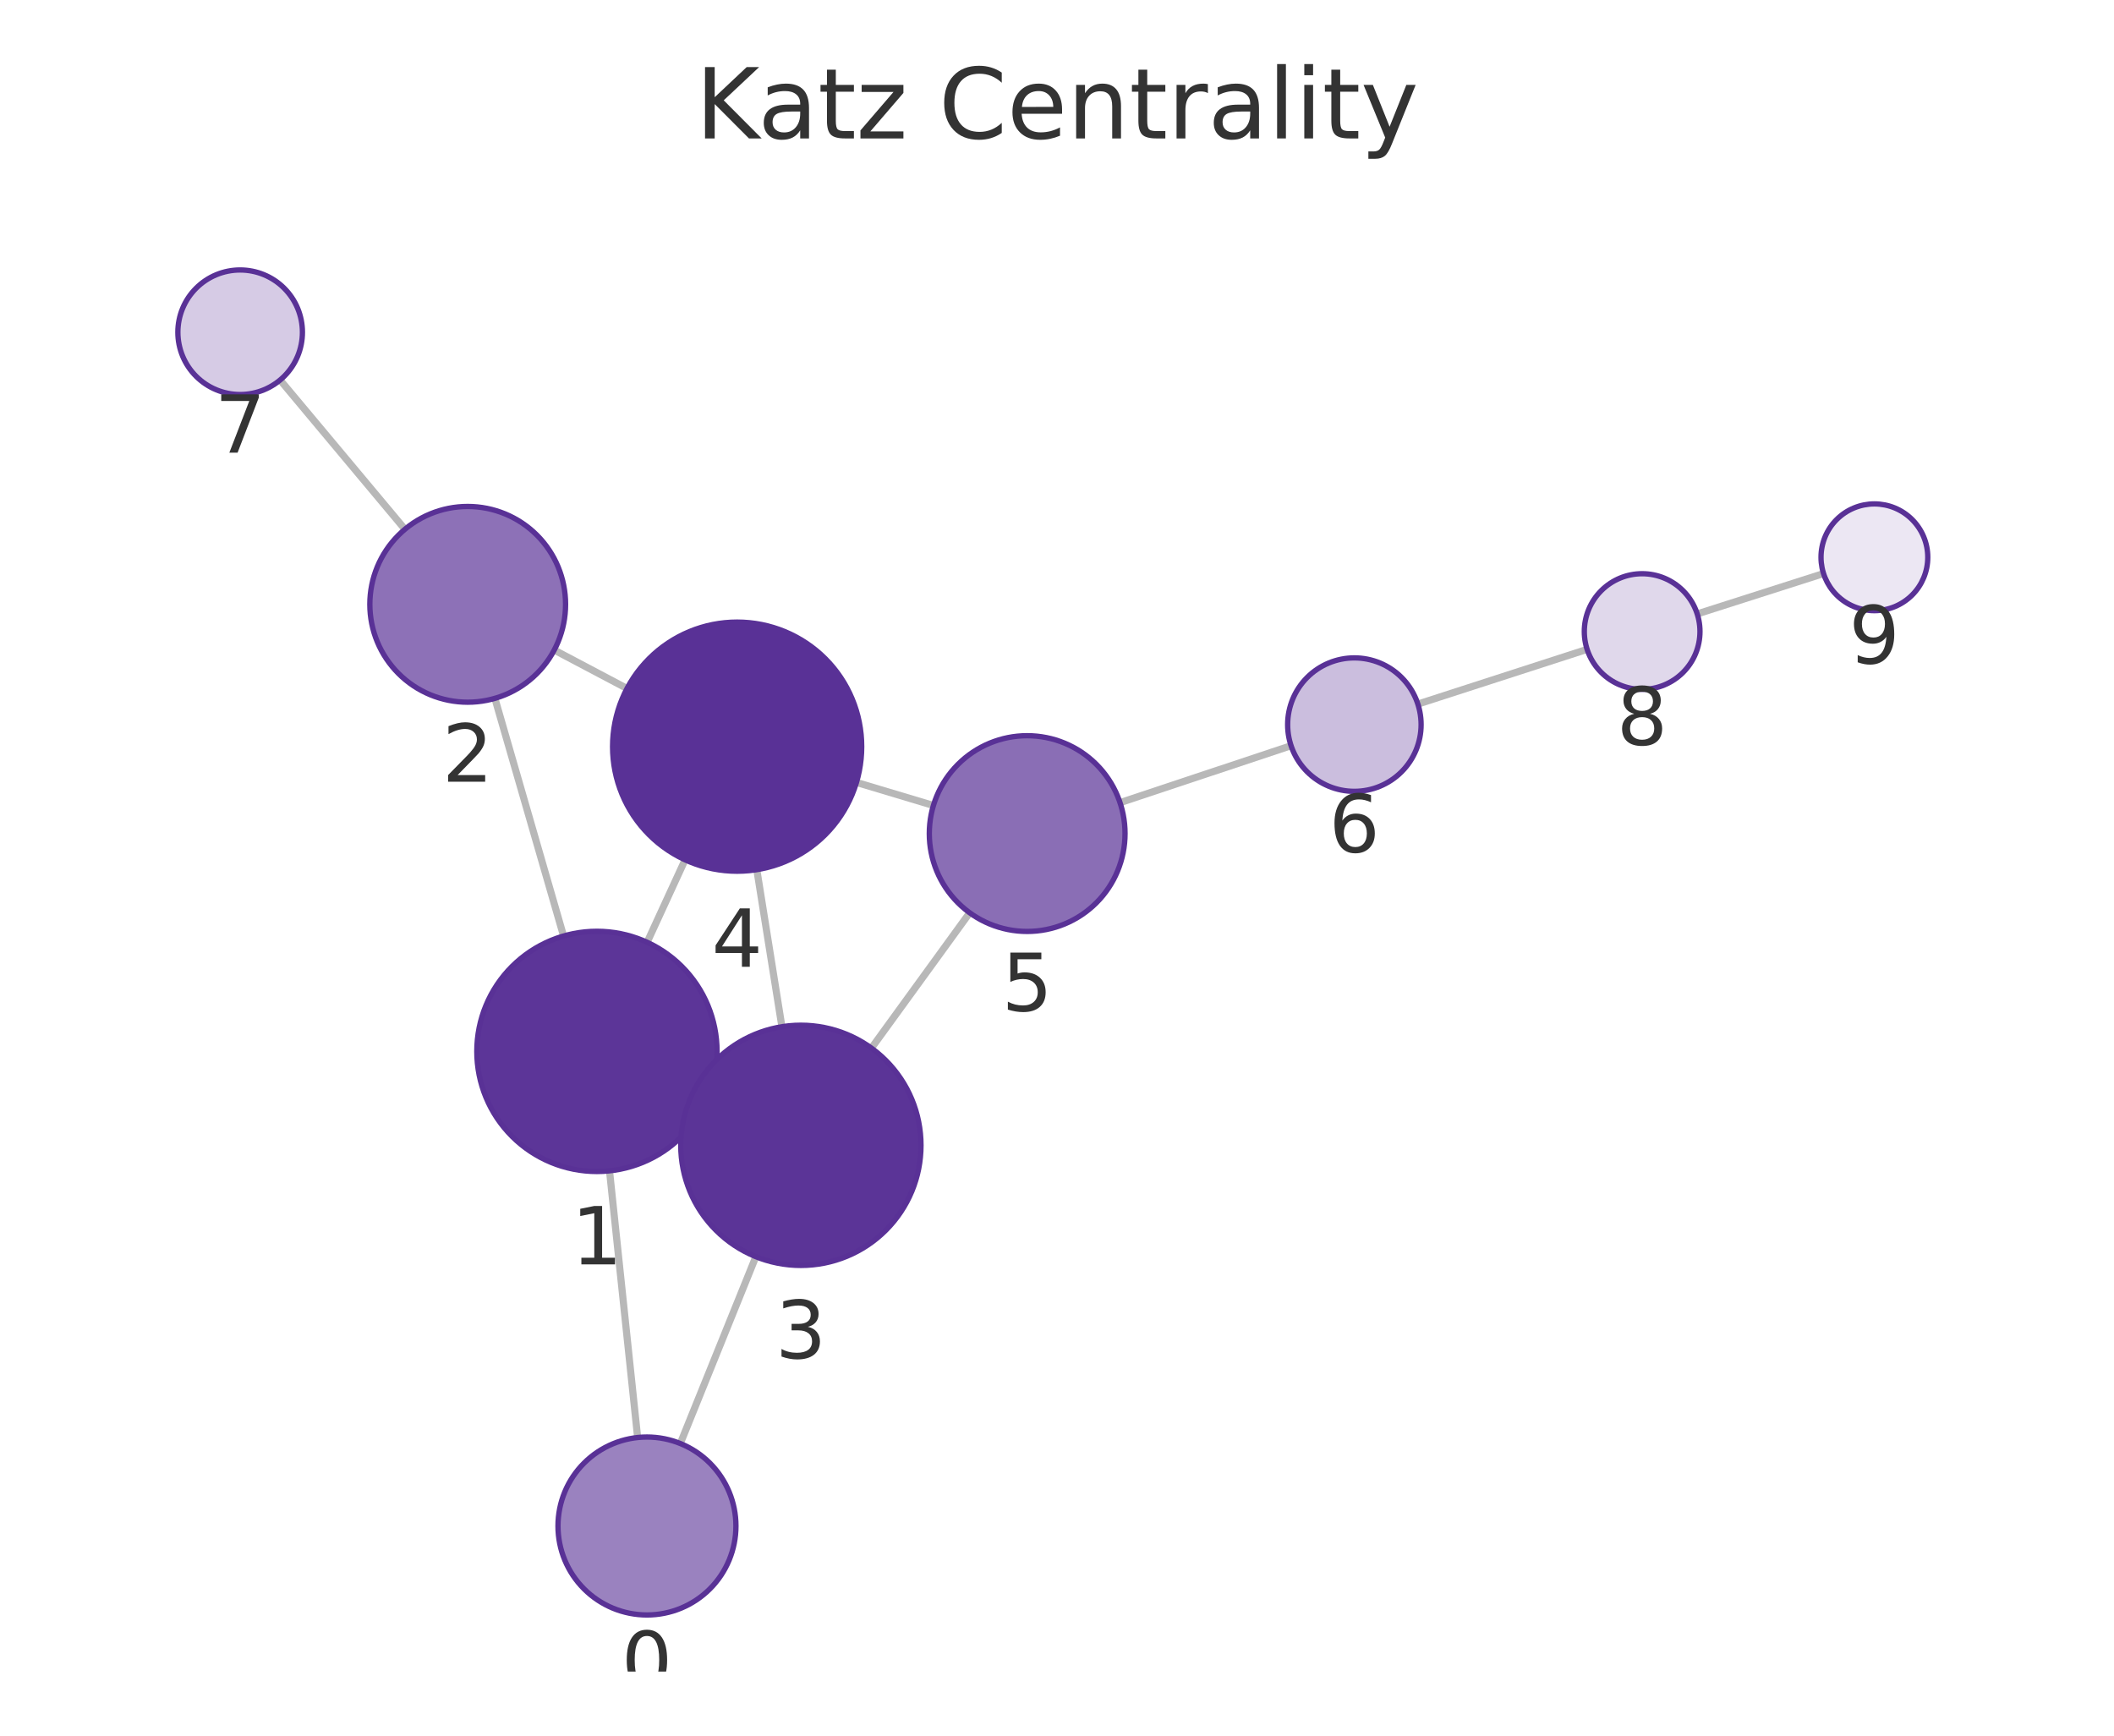
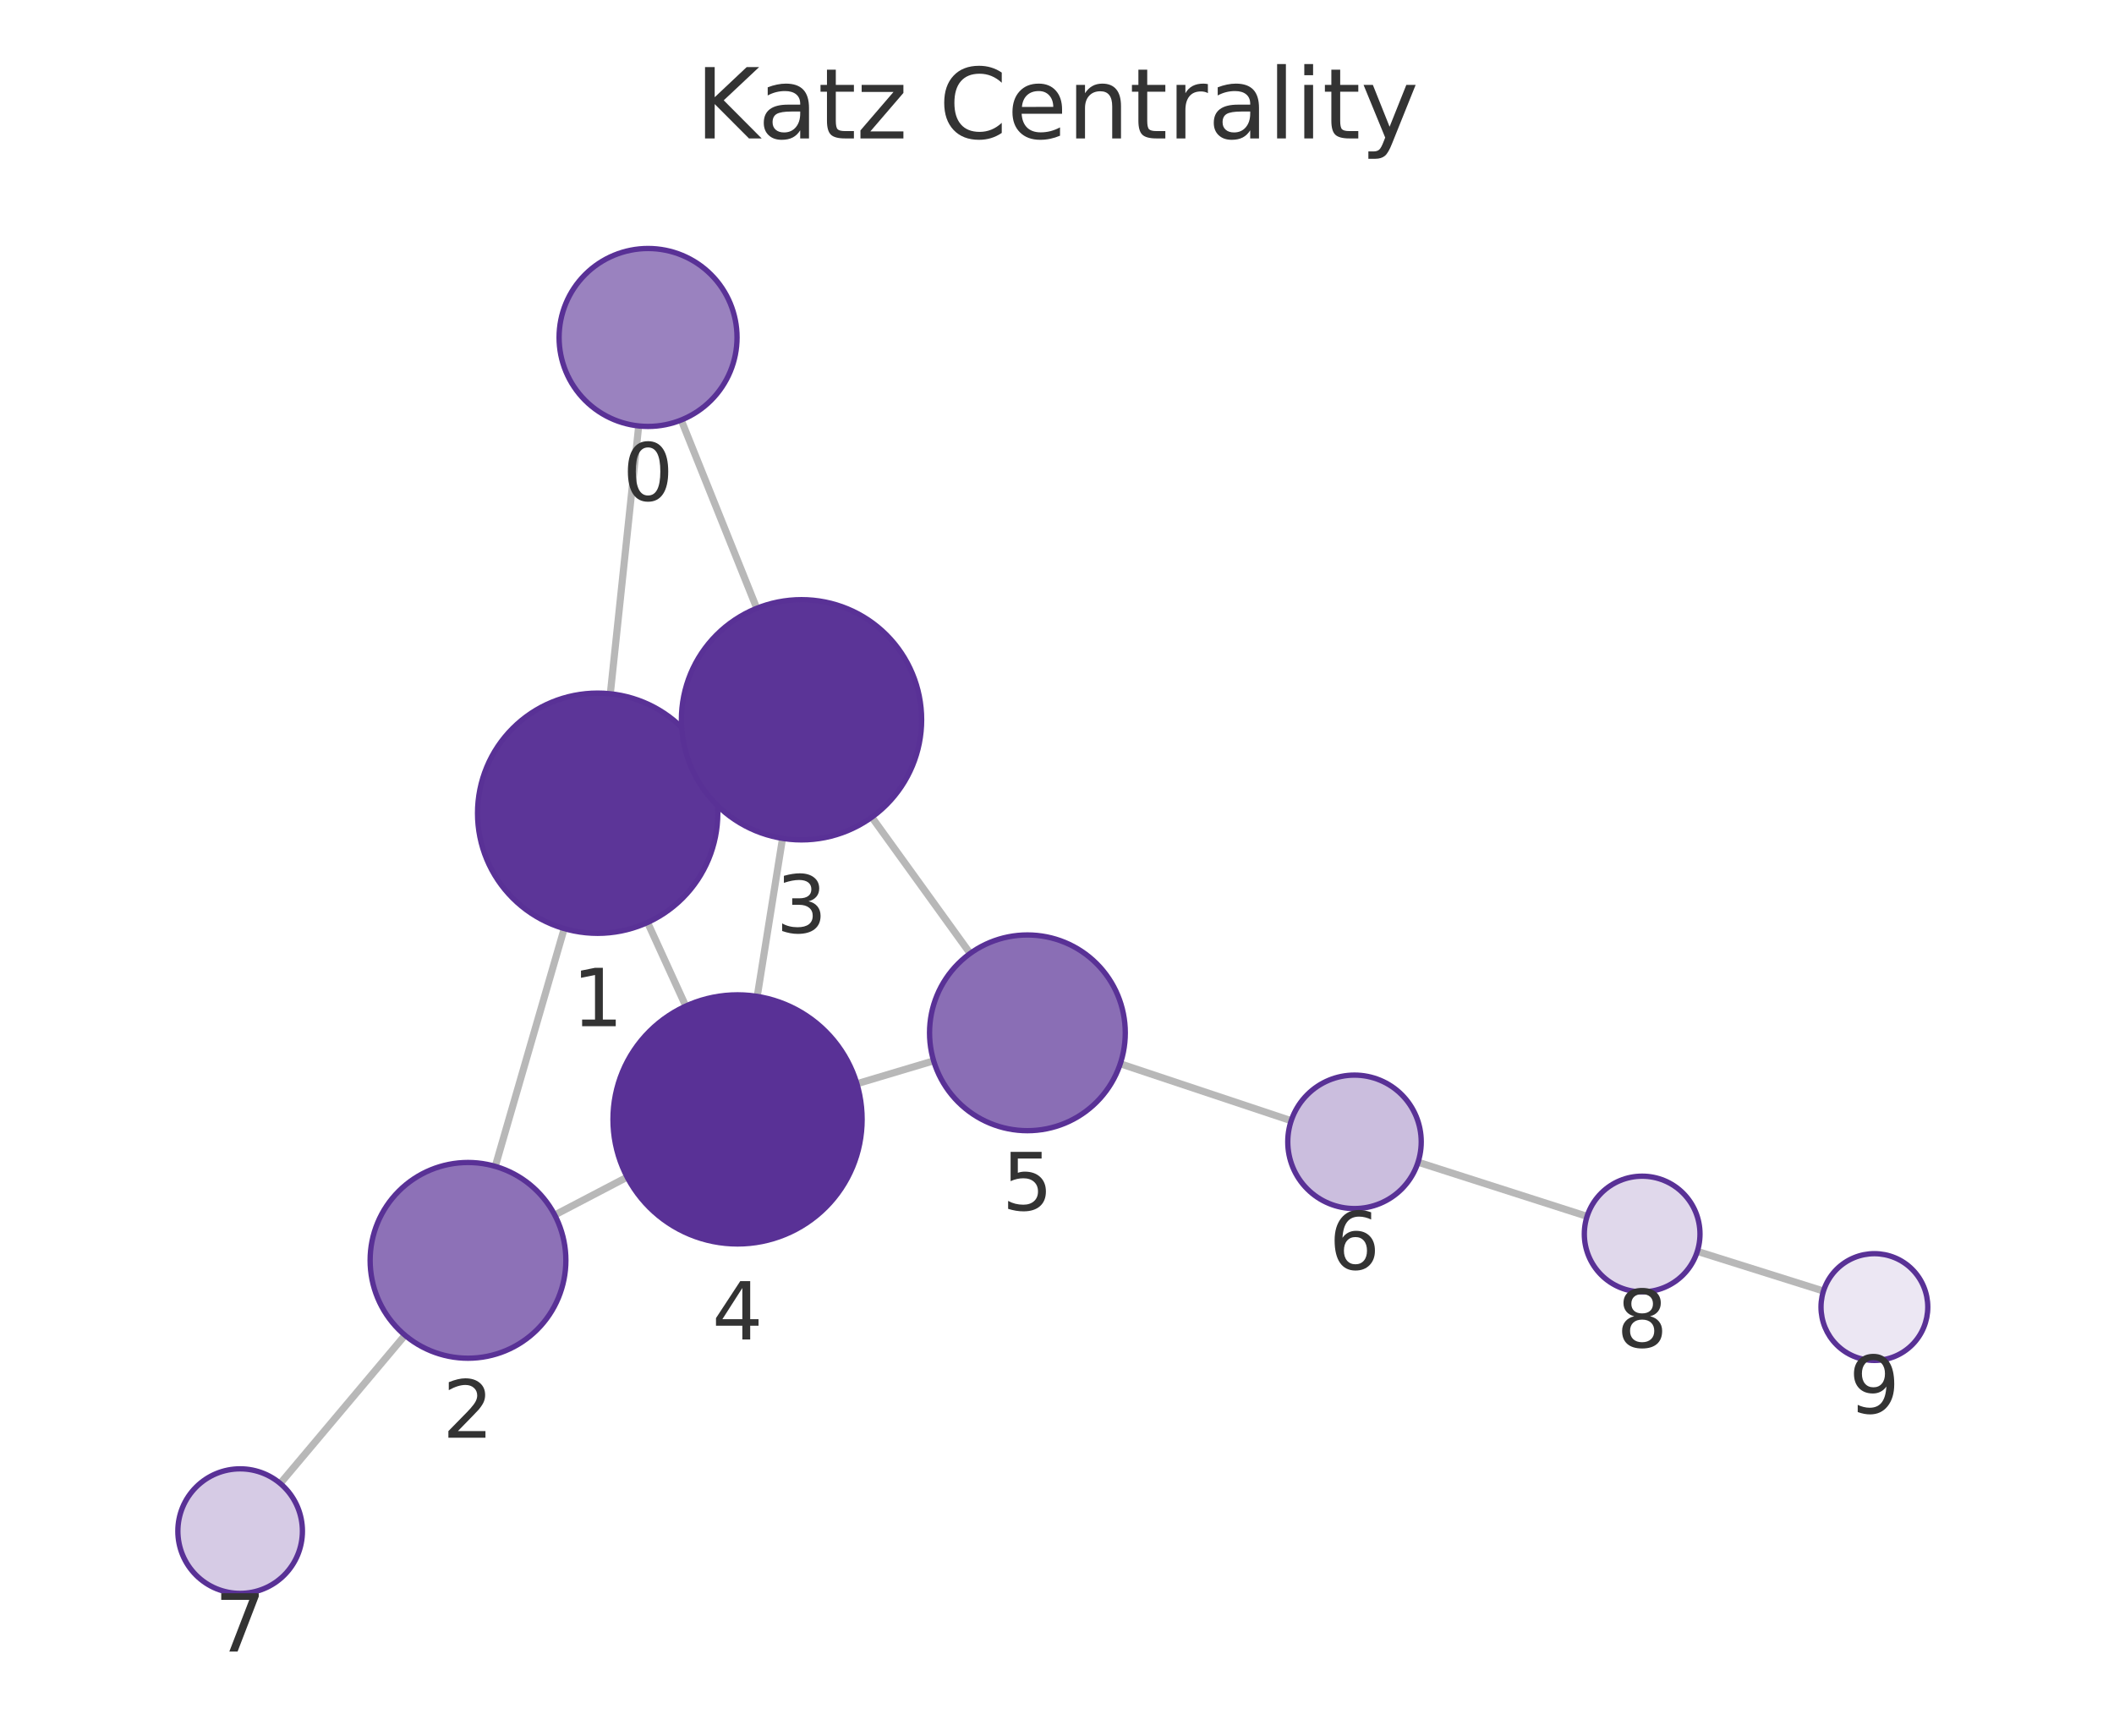
<svg xmlns="http://www.w3.org/2000/svg" xmlns:xlink="http://www.w3.org/1999/xlink" width="237.6pt" height="195.078pt" viewBox="0 0 237.6 195.078" version="1.1">
  <defs>
    <style type="text/css">*{stroke-linejoin: round; stroke-linecap: butt}</style>
  </defs>
  <g id="figure_1">
    <g id="patch_1">
      <path d="M 0 195.078  L 237.6 195.078  L 237.6 0  L 0 0  L 0 195.078  z " style="fill: none" />
    </g>
    <g id="axes_1">
      <g id="patch_2">
        <path d="M 7.2 187.878  L 230.4 187.878  L 230.4 21.558  L 7.2 21.558  L 7.2 187.878  z " style="fill: none" />
      </g>
      <g id="EdgeCollection_1">
-         <path d="M 71.666 161.569  L 68.506 131.597  " clip-path="url(#pbfcc8f5393)" style="fill: #b8b8b8; stroke: #b8b8b8; stroke-width: 0.8" />
-         <path d="M 76.462 162.243  L 84.953 141.244  " clip-path="url(#pbfcc8f5393)" style="fill: #b8b8b8; stroke: #b8b8b8; stroke-width: 0.8" />
-         <path d="M 63.342 105.202  L 55.622 78.491  " clip-path="url(#pbfcc8f5393)" style="fill: #b8b8b8; stroke: #b8b8b8; stroke-width: 0.8" />
-         <path d="M 79.353 123.818  L 77.751 123.081  " clip-path="url(#pbfcc8f5393)" style="fill: #b8b8b8; stroke: #b8b8b8; stroke-width: 0.8" />
-         <path d="M 72.734 105.907  L 76.998 96.64  " clip-path="url(#pbfcc8f5393)" style="fill: #b8b8b8; stroke: #b8b8b8; stroke-width: 0.8" />
-         <path d="M 62.294 73.062  L 70.471 77.382  " clip-path="url(#pbfcc8f5393)" style="fill: #b8b8b8; stroke: #b8b8b8; stroke-width: 0.8" />
-         <path d="M 45.51 59.486  L 31.482 42.712  " clip-path="url(#pbfcc8f5393)" style="fill: #b8b8b8; stroke: #b8b8b8; stroke-width: 0.8" />
-         <path d="M 87.882 115.398  L 85.06 97.746  " clip-path="url(#pbfcc8f5393)" style="fill: #b8b8b8; stroke: #b8b8b8; stroke-width: 0.8" />
-         <path d="M 97.944 117.803  L 108.986 102.591  " clip-path="url(#pbfcc8f5393)" style="fill: #b8b8b8; stroke: #b8b8b8; stroke-width: 0.8" />
-         <path d="M 96.261 87.94  L 104.91 90.532  " clip-path="url(#pbfcc8f5393)" style="fill: #b8b8b8; stroke: #b8b8b8; stroke-width: 0.8" />
-         <path d="M 125.884 90.214  L 145.107 83.812  " clip-path="url(#pbfcc8f5393)" style="fill: #b8b8b8; stroke: #b8b8b8; stroke-width: 0.8" />
-         <path d="M 159.359 79.135  L 178.381 72.982  " clip-path="url(#pbfcc8f5393)" style="fill: #b8b8b8; stroke: #b8b8b8; stroke-width: 0.8" />
-         <path d="M 190.757 69.002  L 204.955 64.463  " clip-path="url(#pbfcc8f5393)" style="fill: #b8b8b8; stroke: #b8b8b8; stroke-width: 0.8" />
+         <path d="M 71.785 47.873  L 68.596 77.976  " clip-path="url(#p6aa1fa1801)" style="fill: #b8b8b8; stroke: #b8b8b8; stroke-width: 0.8" />
+         <path d="M 76.563 47.209  L 85.056 68.37  " clip-path="url(#p6aa1fa1801)" style="fill: #b8b8b8; stroke: #b8b8b8; stroke-width: 0.8" />
+         <path d="M 63.414 104.367  L 55.664 131.092  " clip-path="url(#p6aa1fa1801)" style="fill: #b8b8b8; stroke: #b8b8b8; stroke-width: 0.8" />
+         <path d="M 79.446 85.776  L 77.813 86.524  " clip-path="url(#p6aa1fa1801)" style="fill: #b8b8b8; stroke: #b8b8b8; stroke-width: 0.8" />
+         <path d="M 72.783 103.68  L 77.078 113.08  " clip-path="url(#p6aa1fa1801)" style="fill: #b8b8b8; stroke: #b8b8b8; stroke-width: 0.8" />
+         <path d="M 62.348 136.56  L 70.49 132.302  " clip-path="url(#p6aa1fa1801)" style="fill: #b8b8b8; stroke: #b8b8b8; stroke-width: 0.8" />
+         <path d="M 45.517 150.073  L 31.498 166.733  " clip-path="url(#p6aa1fa1801)" style="fill: #b8b8b8; stroke: #b8b8b8; stroke-width: 0.8" />
+         <path d="M 87.951 94.229  L 85.108 111.99  " clip-path="url(#p6aa1fa1801)" style="fill: #b8b8b8; stroke: #b8b8b8; stroke-width: 0.8" />
+         <path d="M 97.985 91.846  L 109.039 107.164  " clip-path="url(#p6aa1fa1801)" style="fill: #b8b8b8; stroke: #b8b8b8; stroke-width: 0.8" />
+         <path d="M 96.31 121.808  L 104.935 119.232  " clip-path="url(#p6aa1fa1801)" style="fill: #b8b8b8; stroke: #b8b8b8; stroke-width: 0.8" />
+         <path d="M 125.911 119.562  L 145.122 125.964  " clip-path="url(#p6aa1fa1801)" style="fill: #b8b8b8; stroke: #b8b8b8; stroke-width: 0.8" />
+         <path d="M 159.379 130.624  L 178.378 136.713  " clip-path="url(#p6aa1fa1801)" style="fill: #b8b8b8; stroke: #b8b8b8; stroke-width: 0.8" />
+         <path d="M 190.768 140.646  L 204.946 145.105  " clip-path="url(#p6aa1fa1801)" style="fill: #b8b8b8; stroke: #b8b8b8; stroke-width: 0.8" />
      </g>
      <g id="VertexCollection_1">
-         <path d="M 72.714 181.514  C 75.366 181.514 77.91 180.461 79.785 178.585  C 81.66 176.71 82.714 174.166 82.714 171.514  C 82.714 168.862 81.66 166.318 79.785 164.443  C 77.91 162.568 75.366 161.514 72.714 161.514  C 70.062 161.514 67.518 162.568 65.643 164.443  C 63.768 166.318 62.714 168.862 62.714 171.514  C 62.714 174.166 63.768 176.71 65.643 178.585  C 67.518 180.461 70.062 181.514 72.714 181.514  z " clip-path="url(#pbfcc8f5393)" style="fill: #9a82bf; stroke: #593196; stroke-width: 0.6" />
-         <path d="M 67.091 131.671  C 70.671 131.671 74.105 130.249 76.636 127.717  C 79.168 125.186 80.591 121.751 80.591 118.171  C 80.591 114.591 79.168 111.157 76.636 108.625  C 74.105 106.094 70.671 104.671 67.091 104.671  C 63.51 104.671 60.076 106.094 57.545 108.625  C 55.013 111.157 53.591 114.591 53.591 118.171  C 53.591 121.751 55.013 125.186 57.545 127.717  C 60.076 130.249 63.51 131.671 67.091 131.671  z " clip-path="url(#pbfcc8f5393)" style="fill: #5c3598; stroke: #593196; stroke-width: 0.6" />
-         <path d="M 52.567 78.924  C 55.485 78.924 58.283 77.765 60.346 75.702  C 62.408 73.639 63.567 70.841 63.567 67.924  C 63.567 65.007 62.408 62.209 60.346 60.146  C 58.283 58.083 55.485 56.924 52.567 56.924  C 49.65 56.924 46.852 58.083 44.789 60.146  C 42.726 62.209 41.567 65.007 41.567 67.924  C 41.567 70.841 42.726 73.639 44.789 75.702  C 46.852 77.765 49.65 78.924 52.567 78.924  z " clip-path="url(#pbfcc8f5393)" style="fill: #8d71b7; stroke: #593196; stroke-width: 0.6" />
-         <path d="M 90.013 142.228  C 93.594 142.228 97.028 140.806 99.559 138.274  C 102.091 135.743 103.513 132.309 103.513 128.728  C 103.513 125.148 102.091 121.714 99.559 119.182  C 97.028 116.651 93.594 115.228 90.013 115.228  C 86.433 115.228 82.999 116.651 80.467 119.182  C 77.936 121.714 76.513 125.148 76.513 128.728  C 76.513 132.309 77.936 135.743 80.467 138.274  C 82.999 140.806 86.433 142.228 90.013 142.228  z " clip-path="url(#pbfcc8f5393)" style="fill: #5b3497; stroke: #593196; stroke-width: 0.6" />
-         <path d="M 82.85 97.921  C 86.563 97.921 90.124 96.446 92.75 93.821  C 95.375 91.195 96.85 87.634 96.85 83.921  C 96.85 80.208 95.375 76.647 92.75 74.022  C 90.124 71.396 86.563 69.921 82.85 69.921  C 79.137 69.921 75.576 71.396 72.951 74.022  C 70.325 76.647 68.85 80.208 68.85 83.921  C 68.85 87.634 70.325 91.195 72.951 93.821  C 75.576 96.446 79.137 97.921 82.85 97.921  z " clip-path="url(#pbfcc8f5393)" style="fill: #593196; stroke: #593196; stroke-width: 0.6" />
-         <path d="M 115.447 104.689  C 118.365 104.689 121.163 103.53 123.226 101.467  C 125.288 99.405 126.447 96.606 126.447 93.689  C 126.447 90.772 125.288 87.974 123.226 85.911  C 121.163 83.848 118.365 82.689 115.447 82.689  C 112.53 82.689 109.732 83.848 107.669 85.911  C 105.606 87.974 104.447 90.772 104.447 93.689  C 104.447 96.606 105.606 99.405 107.669 101.467  C 109.732 103.53 112.53 104.689 115.447 104.689  z " clip-path="url(#pbfcc8f5393)" style="fill: #8a6eb5; stroke: #593196; stroke-width: 0.6" />
-         <path d="M 152.223 88.943  C 154.212 88.943 156.12 88.153 157.526 86.746  C 158.932 85.34 159.723 83.432 159.723 81.443  C 159.723 79.454 158.932 77.546 157.526 76.14  C 156.12 74.733 154.212 73.943 152.223 73.943  C 150.234 73.943 148.326 74.733 146.919 76.14  C 145.513 77.546 144.723 79.454 144.723 81.443  C 144.723 83.432 145.513 85.34 146.919 86.746  C 148.326 88.153 150.234 88.943 152.223 88.943  z " clip-path="url(#pbfcc8f5393)" style="fill: #cbbede; stroke: #593196; stroke-width: 0.6" />
-         <path d="M 26.991 44.343  C 28.847 44.343 30.628 43.605 31.94 42.293  C 33.253 40.98 33.991 39.199 33.991 37.343  C 33.991 35.486 33.253 33.706 31.94 32.393  C 30.628 31.08 28.847 30.343 26.991 30.343  C 25.134 30.343 23.354 31.08 22.041 32.393  C 20.728 33.706 19.991 35.486 19.991 37.343  C 19.991 39.199 20.728 40.98 22.041 42.293  C 23.354 43.605 25.134 44.343 26.991 44.343  z " clip-path="url(#pbfcc8f5393)" style="fill: #d6cbe5; stroke: #593196; stroke-width: 0.6" />
-         <path d="M 184.566 77.482  C 186.29 77.482 187.943 76.797 189.162 75.578  C 190.381 74.359 191.066 72.706 191.066 70.982  C 191.066 69.258 190.381 67.605 189.162 66.386  C 187.943 65.167 186.29 64.482 184.566 64.482  C 182.842 64.482 181.189 65.167 179.97 66.386  C 178.751 67.605 178.066 69.258 178.066 70.982  C 178.066 72.706 178.751 74.359 179.97 75.578  C 181.189 76.797 182.842 77.482 184.566 77.482  z " clip-path="url(#pbfcc8f5393)" style="fill: #e0d8eb; stroke: #593196; stroke-width: 0.6" />
-         <path d="M 210.67 68.636  C 212.261 68.636 213.787 68.004 214.912 66.879  C 216.037 65.754 216.67 64.227 216.67 62.636  C 216.67 61.045 216.037 59.519 214.912 58.394  C 213.787 57.268 212.261 56.636 210.67 56.636  C 209.078 56.636 207.552 57.268 206.427 58.394  C 205.302 59.519 204.67 61.045 204.67 62.636  C 204.67 64.227 205.302 65.754 206.427 66.879  C 207.552 68.004 209.078 68.636 210.67 68.636  z " clip-path="url(#pbfcc8f5393)" style="fill: #ece7f3; stroke: #593196; stroke-width: 0.6" />
+         <path d="M 72.838 47.929  C 75.49 47.929 78.034 46.875 79.909 45  C 81.785 43.124 82.838 40.581 82.838 37.929  C 82.838 35.277 81.785 32.733 79.909 30.858  C 78.034 28.982 75.49 27.929 72.838 27.929  C 70.186 27.929 67.642 28.982 65.767 30.858  C 63.892 32.733 62.838 35.277 62.838 37.929  C 62.838 40.581 63.892 43.124 65.767 45  C 67.642 46.875 70.186 47.929 72.838 47.929  z " clip-path="url(#p6aa1fa1801)" style="fill: #9a82bf; stroke: #593196; stroke-width: 0.6" />
+         <path d="M 67.173 104.901  C 70.754 104.901 74.188 103.478 76.719 100.947  C 79.251 98.415 80.673 94.981 80.673 91.401  C 80.673 87.82 79.251 84.386 76.719 81.855  C 74.188 79.323 70.754 77.901 67.173 77.901  C 63.593 77.901 60.159 79.323 57.627 81.855  C 55.096 84.386 53.673 87.82 53.673 91.401  C 53.673 94.981 55.096 98.415 57.627 100.947  C 60.159 103.478 63.593 104.901 67.173 104.901  z " clip-path="url(#p6aa1fa1801)" style="fill: #5c3598; stroke: #593196; stroke-width: 0.6" />
+         <path d="M 52.6 152.657  C 55.517 152.657 58.316 151.498 60.378 149.435  C 62.441 147.372 63.6 144.574 63.6 141.657  C 63.6 138.74 62.441 135.942 60.378 133.879  C 58.316 131.816 55.517 130.657 52.6 130.657  C 49.683 130.657 46.885 131.816 44.822 133.879  C 42.759 135.942 41.6 138.74 41.6 141.657  C 41.6 144.574 42.759 147.372 44.822 149.435  C 46.885 151.498 49.683 152.657 52.6 152.657  z " clip-path="url(#p6aa1fa1801)" style="fill: #8d71b7; stroke: #593196; stroke-width: 0.6" />
+         <path d="M 90.085 94.399  C 93.665 94.399 97.099 92.977 99.631 90.445  C 102.162 87.913 103.585 84.479 103.585 80.899  C 103.585 77.319 102.162 73.885 99.631 71.353  C 97.099 68.821 93.665 67.399 90.085 67.399  C 86.505 67.399 83.071 68.821 80.539 71.353  C 78.007 73.885 76.585 77.319 76.585 80.899  C 76.585 84.479 78.007 87.913 80.539 90.445  C 83.071 92.977 86.505 94.399 90.085 94.399  z " clip-path="url(#p6aa1fa1801)" style="fill: #5b3497; stroke: #593196; stroke-width: 0.6" />
+         <path d="M 82.896 139.814  C 86.609 139.814 90.17 138.339 92.795 135.714  C 95.421 133.088 96.896 129.527 96.896 125.814  C 96.896 122.101 95.421 118.54 92.795 115.915  C 90.17 113.289 86.609 111.814 82.896 111.814  C 79.183 111.814 75.622 113.289 72.996 115.915  C 70.371 118.54 68.896 122.101 68.896 125.814  C 68.896 129.527 70.371 133.088 72.996 135.714  C 75.622 138.339 79.183 139.814 82.896 139.814  z " clip-path="url(#p6aa1fa1801)" style="fill: #593196; stroke: #593196; stroke-width: 0.6" />
+         <path d="M 115.475 127.084  C 118.393 127.084 121.191 125.925 123.254 123.862  C 125.316 121.8 126.475 119.001 126.475 116.084  C 126.475 113.167 125.316 110.369 123.254 108.306  C 121.191 106.243 118.393 105.084 115.475 105.084  C 112.558 105.084 109.76 106.243 107.697 108.306  C 105.635 110.369 104.475 113.167 104.475 116.084  C 104.475 119.001 105.635 121.8 107.697 123.862  C 109.76 125.925 112.558 127.084 115.475 127.084  z " clip-path="url(#p6aa1fa1801)" style="fill: #8a6eb5; stroke: #593196; stroke-width: 0.6" />
+         <path d="M 152.237 135.836  C 154.226 135.836 156.134 135.045 157.54 133.639  C 158.947 132.232 159.737 130.325 159.737 128.336  C 159.737 126.347 158.947 124.439 157.54 123.032  C 156.134 121.626 154.226 120.836 152.237 120.836  C 150.248 120.836 148.34 121.626 146.934 123.032  C 145.527 124.439 144.737 126.347 144.737 128.336  C 144.737 130.325 145.527 132.232 146.934 133.639  C 148.34 135.045 150.248 135.836 152.237 135.836  z " clip-path="url(#p6aa1fa1801)" style="fill: #cbbede; stroke: #593196; stroke-width: 0.6" />
+         <path d="M 26.99 179.089  C 28.847 179.089 30.627 178.352 31.94 177.039  C 33.253 175.726 33.99 173.946 33.99 172.089  C 33.99 170.233 33.253 168.452 31.94 167.139  C 30.627 165.827 28.847 165.089 26.99 165.089  C 25.134 165.089 23.353 165.827 22.041 167.139  C 20.728 168.452 19.99 170.233 19.99 172.089  C 19.99 173.946 20.728 175.726 22.041 177.039  C 23.353 178.352 25.134 179.089 26.99 179.089  z " clip-path="url(#p6aa1fa1801)" style="fill: #d6cbe5; stroke: #593196; stroke-width: 0.6" />
+         <path d="M 184.568 145.197  C 186.291 145.197 187.945 144.512 189.164 143.293  C 190.383 142.074 191.068 140.42 191.068 138.697  C 191.068 136.973 190.383 135.319 189.164 134.1  C 187.945 132.881 186.291 132.197 184.568 132.197  C 182.844 132.197 181.19 132.881 179.971 134.1  C 178.753 135.319 178.068 136.973 178.068 138.697  C 178.068 140.42 178.753 142.074 179.971 143.293  C 181.19 144.512 182.844 145.197 184.568 145.197  z " clip-path="url(#p6aa1fa1801)" style="fill: #e0d8eb; stroke: #593196; stroke-width: 0.6" />
+         <path d="M 210.67 152.905  C 212.261 152.905 213.787 152.273 214.913 151.148  C 216.038 150.023 216.67 148.496 216.67 146.905  C 216.67 145.314 216.038 143.788 214.913 142.663  C 213.787 141.537 212.261 140.905 210.67 140.905  C 209.079 140.905 207.552 141.537 206.427 142.663  C 205.302 143.788 204.67 145.314 204.67 146.905  C 204.67 148.496 205.302 150.023 206.427 151.148  C 207.552 152.273 209.079 152.905 210.67 152.905  z " clip-path="url(#p6aa1fa1801)" style="fill: #ece7f3; stroke: #593196; stroke-width: 0.6" />
      </g>
      <g id="text_1">
-         <g clip-path="url(#pbfcc8f5393)">
-           <g style="fill: #333333" transform="translate(69.85078 189.8522) scale(0.09 -0.09)">
+         <g clip-path="url(#p6aa1fa1801)">
+           <g style="fill: #333333" transform="translate(69.97511 56.26654) scale(0.09 -0.09)">
            <defs>
              <path id="DejaVuSans-13" d="M 2034 4250  Q 1547 4250 1301 3770  Q 1056 3291 1056 2328  Q 1056 1369 1301 889  Q 1547 409 2034 409  Q 2525 409 2770 889  Q 3016 1369 3016 2328  Q 3016 3291 2770 3770  Q 2525 4250 2034 4250  z M 2034 4750  Q 2819 4750 3233 4129  Q 3647 3509 3647 2328  Q 3647 1150 3233 529  Q 2819 -91 2034 -91  Q 1250 -91 836 529  Q 422 1150 422 2328  Q 422 3509 836 4129  Q 1250 4750 2034 4750  z " transform="scale(0.015625)" />
            </defs>
            <use xlink:href="#DejaVuSans-13" />
          </g>
        </g>
      </g>
      <g id="text_2">
-         <g clip-path="url(#pbfcc8f5393)">
-           <g style="fill: #333333" transform="translate(64.22738 142.1091) scale(0.09 -0.09)">
+         <g clip-path="url(#p6aa1fa1801)">
+           <g style="fill: #333333" transform="translate(64.3103 115.3385) scale(0.09 -0.09)">
            <defs>
              <path id="DejaVuSans-14" d="M 794 531  L 1825 531  L 1825 4091  L 703 3866  L 703 4441  L 1819 4666  L 2450 4666  L 2450 531  L 3481 531  L 3481 0  L 794 0  L 794 531  z " transform="scale(0.015625)" />
            </defs>
            <use xlink:href="#DejaVuSans-14" />
          </g>
        </g>
      </g>
      <g id="text_3">
-         <g clip-path="url(#pbfcc8f5393)">
-           <g style="fill: #333333" transform="translate(49.70426 87.8619) scale(0.09 -0.09)">
+         <g clip-path="url(#p6aa1fa1801)">
+           <g style="fill: #333333" transform="translate(49.73704 161.5949) scale(0.09 -0.09)">
            <defs>
              <path id="DejaVuSans-15" d="M 1228 531  L 3431 531  L 3431 0  L 469 0  L 469 531  Q 828 903 1448 1529  Q 2069 2156 2228 2338  Q 2531 2678 2651 2914  Q 2772 3150 2772 3378  Q 2772 3750 2511 3984  Q 2250 4219 1831 4219  Q 1534 4219 1204 4116  Q 875 4013 500 3803  L 500 4441  Q 881 4594 1212 4672  Q 1544 4750 1819 4750  Q 2544 4750 2975 4387  Q 3406 4025 3406 3419  Q 3406 3131 3298 2873  Q 3191 2616 2906 2266  Q 2828 2175 2409 1742  Q 1991 1309 1228 531  z " transform="scale(0.015625)" />
            </defs>
            <use xlink:href="#DejaVuSans-15" />
          </g>
        </g>
      </g>
      <g id="text_4">
-         <g clip-path="url(#pbfcc8f5393)">
-           <g style="fill: #333333" transform="translate(87.15016 152.6662) scale(0.09 -0.09)">
+         <g clip-path="url(#p6aa1fa1801)">
+           <g style="fill: #333333" transform="translate(87.22174 104.8369) scale(0.09 -0.09)">
            <defs>
              <path id="DejaVuSans-16" d="M 2597 2516  Q 3050 2419 3304 2112  Q 3559 1806 3559 1356  Q 3559 666 3084 287  Q 2609 -91 1734 -91  Q 1441 -91 1130 -33  Q 819 25 488 141  L 488 750  Q 750 597 1062 519  Q 1375 441 1716 441  Q 2309 441 2620 675  Q 2931 909 2931 1356  Q 2931 1769 2642 2001  Q 2353 2234 1838 2234  L 1294 2234  L 1294 2753  L 1863 2753  Q 2328 2753 2575 2939  Q 2822 3125 2822 3475  Q 2822 3834 2567 4026  Q 2313 4219 1838 4219  Q 1578 4219 1281 4162  Q 984 4106 628 3988  L 628 4550  Q 988 4650 1302 4700  Q 1616 4750 1894 4750  Q 2613 4750 3031 4423  Q 3450 4097 3450 3541  Q 3450 3153 3228 2886  Q 3006 2619 2597 2516  z " transform="scale(0.015625)" />
            </defs>
            <use xlink:href="#DejaVuSans-16" />
          </g>
        </g>
      </g>
      <g id="text_5">
-         <g clip-path="url(#pbfcc8f5393)">
-           <g style="fill: #333333" transform="translate(79.98709 108.6592) scale(0.09 -0.09)">
+         <g clip-path="url(#p6aa1fa1801)">
+           <g style="fill: #333333" transform="translate(80.03264 150.552) scale(0.09 -0.09)">
            <defs>
              <path id="DejaVuSans-17" d="M 2419 4116  L 825 1625  L 2419 1625  L 2419 4116  z M 2253 4666  L 3047 4666  L 3047 1625  L 3713 1625  L 3713 1100  L 3047 1100  L 3047 0  L 2419 0  L 2419 1100  L 313 1100  L 313 1709  L 2253 4666  z " transform="scale(0.015625)" />
            </defs>
            <use xlink:href="#DejaVuSans-17" />
          </g>
        </g>
      </g>
      <g id="text_6">
-         <g clip-path="url(#pbfcc8f5393)">
-           <g style="fill: #333333" transform="translate(112.5842 113.6271) scale(0.09 -0.09)">
+         <g clip-path="url(#p6aa1fa1801)">
+           <g style="fill: #333333" transform="translate(112.6123 136.022) scale(0.09 -0.09)">
            <defs>
              <path id="DejaVuSans-18" d="M 691 4666  L 3169 4666  L 3169 4134  L 1269 4134  L 1269 2991  Q 1406 3038 1543 3061  Q 1681 3084 1819 3084  Q 2600 3084 3056 2656  Q 3513 2228 3513 1497  Q 3513 744 3044 326  Q 2575 -91 1722 -91  Q 1428 -91 1123 -41  Q 819 9 494 109  L 494 744  Q 775 591 1075 516  Q 1375 441 1709 441  Q 2250 441 2565 725  Q 2881 1009 2881 1497  Q 2881 1984 2565 2268  Q 2250 2553 1709 2553  Q 1456 2553 1204 2497  Q 953 2441 691 2322  L 691 4666  z " transform="scale(0.015625)" />
            </defs>
            <use xlink:href="#DejaVuSans-18" />
          </g>
        </g>
      </g>
      <g id="text_7">
-         <g clip-path="url(#pbfcc8f5393)">
-           <g style="fill: #333333" transform="translate(149.3596 95.78079) scale(0.09 -0.09)">
+         <g clip-path="url(#p6aa1fa1801)">
+           <g style="fill: #333333" transform="translate(149.3738 142.6734) scale(0.09 -0.09)">
            <defs>
              <path id="DejaVuSans-19" d="M 2113 2584  Q 1688 2584 1439 2293  Q 1191 2003 1191 1497  Q 1191 994 1439 701  Q 1688 409 2113 409  Q 2538 409 2786 701  Q 3034 994 3034 1497  Q 3034 2003 2786 2293  Q 2538 2584 2113 2584  z M 3366 4563  L 3366 3988  Q 3128 4100 2886 4159  Q 2644 4219 2406 4219  Q 1781 4219 1451 3797  Q 1122 3375 1075 2522  Q 1259 2794 1537 2939  Q 1816 3084 2150 3084  Q 2853 3084 3261 2657  Q 3669 2231 3669 1497  Q 3669 778 3244 343  Q 2819 -91 2113 -91  Q 1303 -91 875 529  Q 447 1150 447 2328  Q 447 3434 972 4092  Q 1497 4750 2381 4750  Q 2619 4750 2861 4703  Q 3103 4656 3366 4563  z " transform="scale(0.015625)" />
            </defs>
            <use xlink:href="#DejaVuSans-19" />
          </g>
        </g>
      </g>
      <g id="text_8">
-         <g clip-path="url(#pbfcc8f5393)">
-           <g style="fill: #333333" transform="translate(24.12751 50.88079) scale(0.09 -0.09)">
+         <g clip-path="url(#p6aa1fa1801)">
+           <g style="fill: #333333" transform="translate(24.12721 185.6271) scale(0.09 -0.09)">
            <defs>
              <path id="DejaVuSans-1a" d="M 525 4666  L 3525 4666  L 3525 4397  L 1831 0  L 1172 0  L 2766 4134  L 525 4134  L 525 4666  z " transform="scale(0.015625)" />
            </defs>
            <use xlink:href="#DejaVuSans-1a" />
          </g>
        </g>
      </g>
      <g id="text_9">
-         <g clip-path="url(#pbfcc8f5393)">
-           <g style="fill: #333333" transform="translate(181.7028 83.71974) scale(0.09 -0.09)">
+         <g clip-path="url(#p6aa1fa1801)">
+           <g style="fill: #333333" transform="translate(181.7045 151.4344) scale(0.09 -0.09)">
            <defs>
              <path id="DejaVuSans-1b" d="M 2034 2216  Q 1584 2216 1326 1975  Q 1069 1734 1069 1313  Q 1069 891 1326 650  Q 1584 409 2034 409  Q 2484 409 2743 651  Q 3003 894 3003 1313  Q 3003 1734 2745 1975  Q 2488 2216 2034 2216  z M 1403 2484  Q 997 2584 770 2862  Q 544 3141 544 3541  Q 544 4100 942 4425  Q 1341 4750 2034 4750  Q 2731 4750 3128 4425  Q 3525 4100 3525 3541  Q 3525 3141 3298 2862  Q 3072 2584 2669 2484  Q 3125 2378 3379 2068  Q 3634 1759 3634 1313  Q 3634 634 3220 271  Q 2806 -91 2034 -91  Q 1263 -91 848 271  Q 434 634 434 1313  Q 434 1759 690 2068  Q 947 2378 1403 2484  z M 1172 3481  Q 1172 3119 1398 2916  Q 1625 2713 2034 2713  Q 2441 2713 2670 2916  Q 2900 3119 2900 3481  Q 2900 3844 2670 4047  Q 2441 4250 2034 4250  Q 1625 4250 1398 4047  Q 1172 3844 1172 3481  z " transform="scale(0.015625)" />
            </defs>
            <use xlink:href="#DejaVuSans-1b" />
          </g>
        </g>
      </g>
      <g id="text_10">
-         <g clip-path="url(#pbfcc8f5393)">
-           <g style="fill: #333333" transform="translate(207.8065 74.57416) scale(0.09 -0.09)">
+         <g clip-path="url(#p6aa1fa1801)">
+           <g style="fill: #333333" transform="translate(207.8068 158.8431) scale(0.09 -0.09)">
            <defs>
              <path id="DejaVuSans-1c" d="M 703 97  L 703 672  Q 941 559 1184 500  Q 1428 441 1663 441  Q 2288 441 2617 861  Q 2947 1281 2994 2138  Q 2813 1869 2534 1725  Q 2256 1581 1919 1581  Q 1219 1581 811 2004  Q 403 2428 403 3163  Q 403 3881 828 4315  Q 1253 4750 1959 4750  Q 2769 4750 3195 4129  Q 3622 3509 3622 2328  Q 3622 1225 3098 567  Q 2575 -91 1691 -91  Q 1453 -91 1209 -44  Q 966 3 703 97  z M 1959 2075  Q 2384 2075 2632 2365  Q 2881 2656 2881 3163  Q 2881 3666 2632 3958  Q 2384 4250 1959 4250  Q 1534 4250 1286 3958  Q 1038 3666 1038 3163  Q 1038 2656 1286 2365  Q 1534 2075 1959 2075  z " transform="scale(0.015625)" />
            </defs>
            <use xlink:href="#DejaVuSans-1c" />
          </g>
        </g>
      </g>
      <g id="matplotlib.axis_1" />
      <g id="matplotlib.axis_2" />
      <g id="text_11">
        <g style="fill: #333333" transform="translate(78.16273 15.55828) scale(0.11 -0.11)">
          <defs>
            <path id="DejaVuSans-2e" d="M 628 4666  L 1259 4666  L 1259 2694  L 3353 4666  L 4166 4666  L 1850 2491  L 4331 0  L 3500 0  L 1259 2247  L 1259 0  L 628 0  L 628 4666  z " transform="scale(0.015625)" />
            <path id="DejaVuSans-44" d="M 2194 1759  Q 1497 1759 1228 1600  Q 959 1441 959 1056  Q 959 750 1161 570  Q 1363 391 1709 391  Q 2188 391 2477 730  Q 2766 1069 2766 1631  L 2766 1759  L 2194 1759  z M 3341 1997  L 3341 0  L 2766 0  L 2766 531  Q 2569 213 2275 61  Q 1981 -91 1556 -91  Q 1019 -91 701 211  Q 384 513 384 1019  Q 384 1609 779 1909  Q 1175 2209 1959 2209  L 2766 2209  L 2766 2266  Q 2766 2663 2505 2880  Q 2244 3097 1772 3097  Q 1472 3097 1187 3025  Q 903 2953 641 2809  L 641 3341  Q 956 3463 1253 3523  Q 1550 3584 1831 3584  Q 2591 3584 2966 3190  Q 3341 2797 3341 1997  z " transform="scale(0.015625)" />
            <path id="DejaVuSans-57" d="M 1172 4494  L 1172 3500  L 2356 3500  L 2356 3053  L 1172 3053  L 1172 1153  Q 1172 725 1289 603  Q 1406 481 1766 481  L 2356 481  L 2356 0  L 1766 0  Q 1100 0 847 248  Q 594 497 594 1153  L 594 3053  L 172 3053  L 172 3500  L 594 3500  L 594 4494  L 1172 4494  z " transform="scale(0.015625)" />
            <path id="DejaVuSans-5d" d="M 353 3500  L 3084 3500  L 3084 2975  L 922 459  L 3084 459  L 3084 0  L 275 0  L 275 525  L 2438 3041  L 353 3041  L 353 3500  z " transform="scale(0.015625)" />
            <path id="DejaVuSans-3" transform="scale(0.015625)" />
            <path id="DejaVuSans-26" d="M 4122 4306  L 4122 3641  Q 3803 3938 3442 4084  Q 3081 4231 2675 4231  Q 1875 4231 1450 3742  Q 1025 3253 1025 2328  Q 1025 1406 1450 917  Q 1875 428 2675 428  Q 3081 428 3442 575  Q 3803 722 4122 1019  L 4122 359  Q 3791 134 3420 21  Q 3050 -91 2638 -91  Q 1578 -91 968 557  Q 359 1206 359 2328  Q 359 3453 968 4101  Q 1578 4750 2638 4750  Q 3056 4750 3426 4639  Q 3797 4528 4122 4306  z " transform="scale(0.015625)" />
            <path id="DejaVuSans-48" d="M 3597 1894  L 3597 1613  L 953 1613  Q 991 1019 1311 708  Q 1631 397 2203 397  Q 2534 397 2845 478  Q 3156 559 3463 722  L 3463 178  Q 3153 47 2828 -22  Q 2503 -91 2169 -91  Q 1331 -91 842 396  Q 353 884 353 1716  Q 353 2575 817 3079  Q 1281 3584 2069 3584  Q 2775 3584 3186 3129  Q 3597 2675 3597 1894  z M 3022 2063  Q 3016 2534 2758 2815  Q 2500 3097 2075 3097  Q 1594 3097 1305 2825  Q 1016 2553 972 2059  L 3022 2063  z " transform="scale(0.015625)" />
            <path id="DejaVuSans-51" d="M 3513 2113  L 3513 0  L 2938 0  L 2938 2094  Q 2938 2591 2744 2837  Q 2550 3084 2163 3084  Q 1697 3084 1428 2787  Q 1159 2491 1159 1978  L 1159 0  L 581 0  L 581 3500  L 1159 3500  L 1159 2956  Q 1366 3272 1645 3428  Q 1925 3584 2291 3584  Q 2894 3584 3203 3211  Q 3513 2838 3513 2113  z " transform="scale(0.015625)" />
            <path id="DejaVuSans-55" d="M 2631 2963  Q 2534 3019 2420 3045  Q 2306 3072 2169 3072  Q 1681 3072 1420 2755  Q 1159 2438 1159 1844  L 1159 0  L 581 0  L 581 3500  L 1159 3500  L 1159 2956  Q 1341 3275 1631 3429  Q 1922 3584 2338 3584  Q 2397 3584 2469 3576  Q 2541 3569 2628 3553  L 2631 2963  z " transform="scale(0.015625)" />
            <path id="DejaVuSans-4f" d="M 603 4863  L 1178 4863  L 1178 0  L 603 0  L 603 4863  z " transform="scale(0.015625)" />
            <path id="DejaVuSans-4c" d="M 603 3500  L 1178 3500  L 1178 0  L 603 0  L 603 3500  z M 603 4863  L 1178 4863  L 1178 4134  L 603 4134  L 603 4863  z " transform="scale(0.015625)" />
            <path id="DejaVuSans-5c" d="M 2059 -325  Q 1816 -950 1584 -1140  Q 1353 -1331 966 -1331  L 506 -1331  L 506 -850  L 844 -850  Q 1081 -850 1212 -737  Q 1344 -625 1503 -206  L 1606 56  L 191 3500  L 800 3500  L 1894 763  L 2988 3500  L 3597 3500  L 2059 -325  z " transform="scale(0.015625)" />
          </defs>
          <use xlink:href="#DejaVuSans-2e" />
          <use xlink:href="#DejaVuSans-44" transform="translate(63.82812 0)" />
          <use xlink:href="#DejaVuSans-57" transform="translate(125.1094 0)" />
          <use xlink:href="#DejaVuSans-5d" transform="translate(164.3125 0)" />
          <use xlink:href="#DejaVuSans-3" transform="translate(216.7969 0)" />
          <use xlink:href="#DejaVuSans-26" transform="translate(248.5781 0)" />
          <use xlink:href="#DejaVuSans-48" transform="translate(318.4062 0)" />
          <use xlink:href="#DejaVuSans-51" transform="translate(379.9375 0)" />
          <use xlink:href="#DejaVuSans-57" transform="translate(443.3125 0)" />
          <use xlink:href="#DejaVuSans-55" transform="translate(482.5156 0)" />
          <use xlink:href="#DejaVuSans-44" transform="translate(523.625 0)" />
          <use xlink:href="#DejaVuSans-4f" transform="translate(584.9062 0)" />
          <use xlink:href="#DejaVuSans-4c" transform="translate(612.6875 0)" />
          <use xlink:href="#DejaVuSans-57" transform="translate(640.4688 0)" />
          <use xlink:href="#DejaVuSans-5c" transform="translate(679.6719 0)" />
        </g>
      </g>
    </g>
  </g>
  <defs>
-     <clipPath id="pbfcc8f5393">
+     <clipPath id="p6aa1fa1801">
      <rect x="7.2" y="21.558" width="223.2" height="166.32" />
    </clipPath>
  </defs>
</svg>
